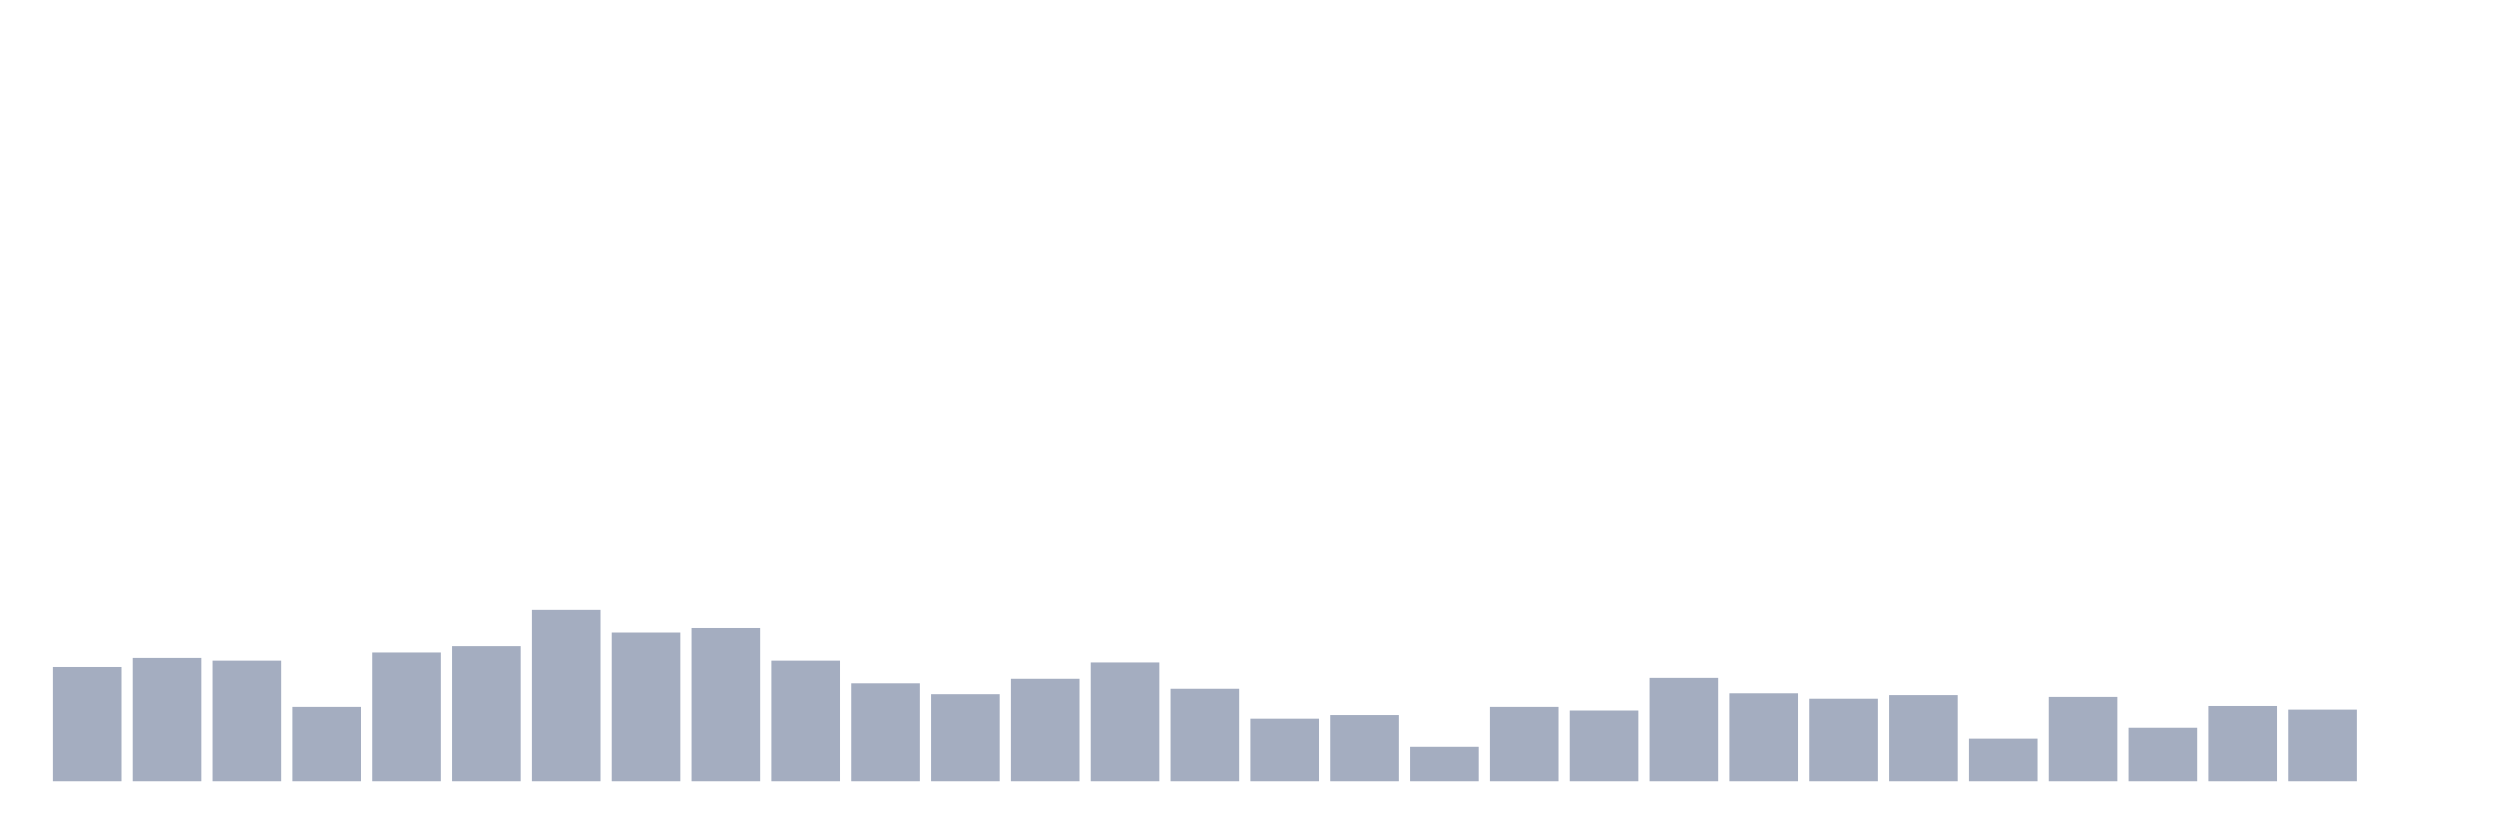
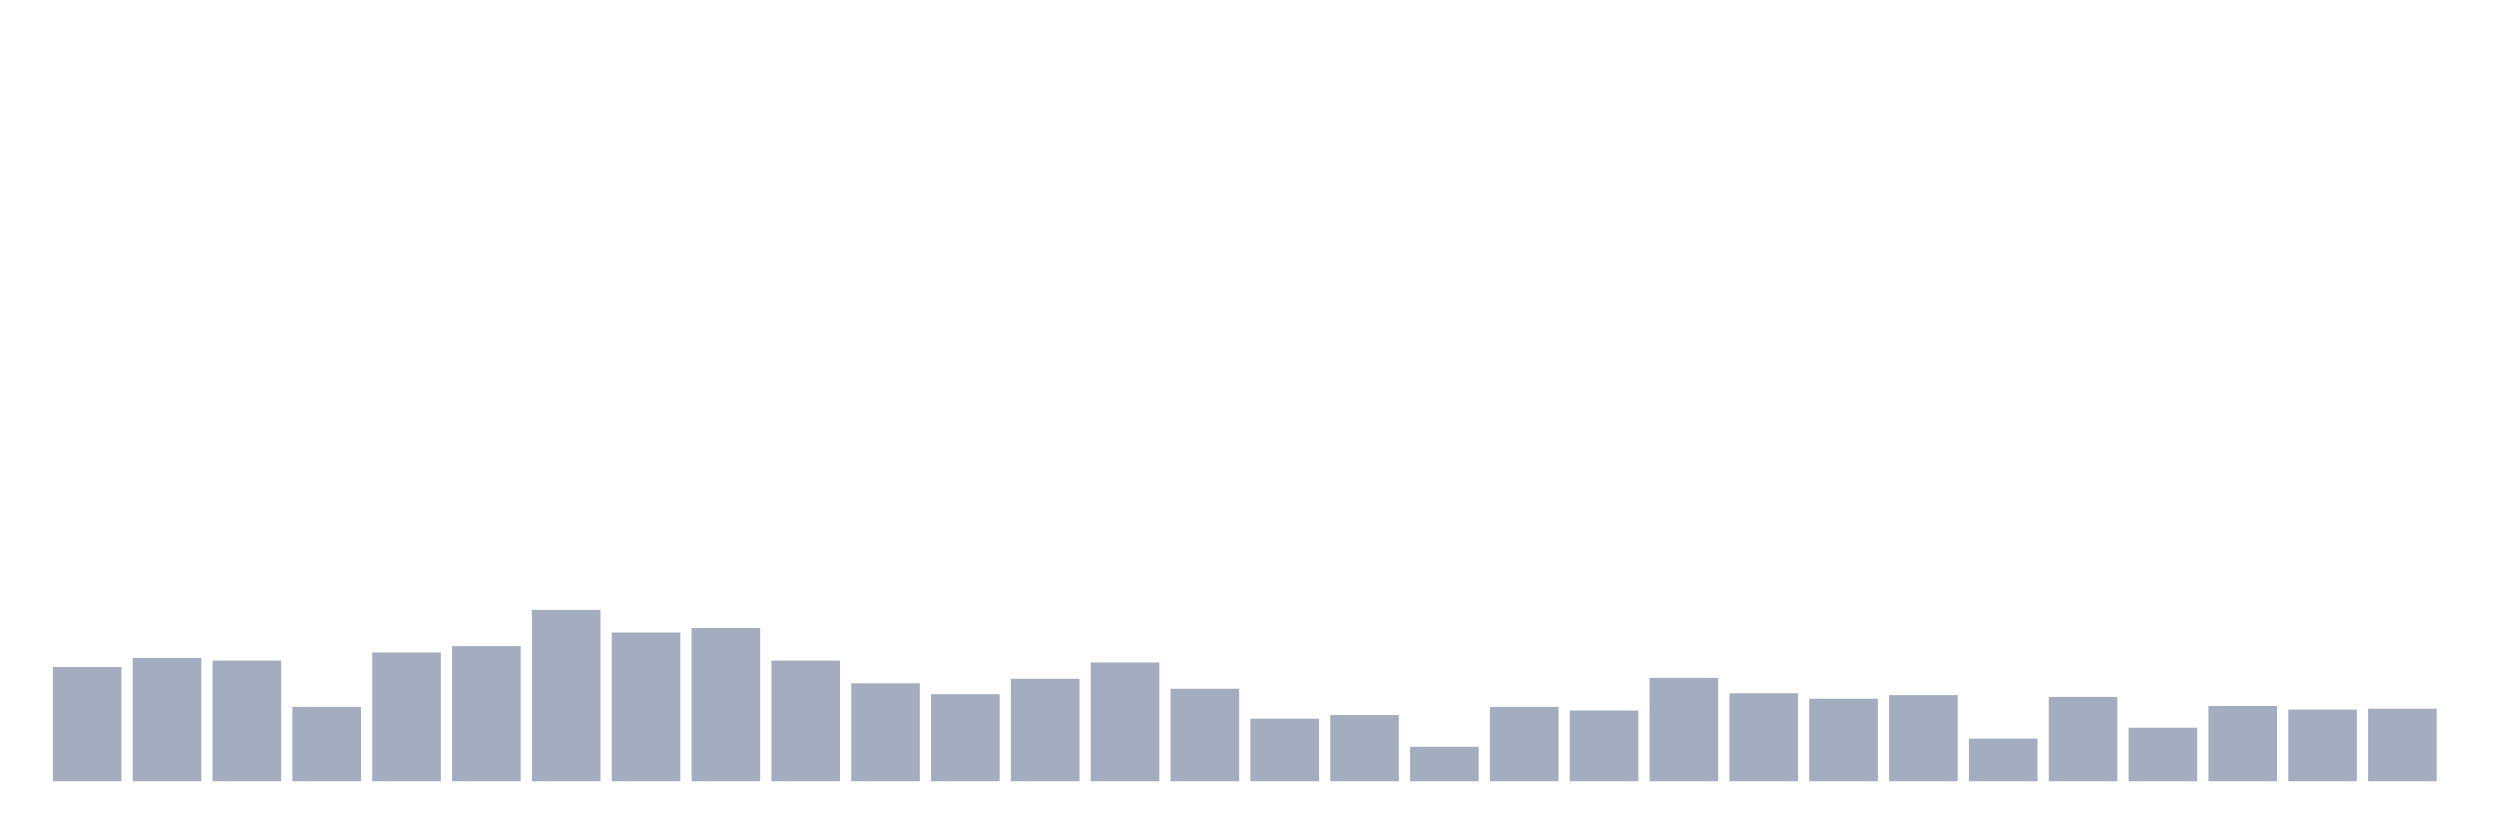
<svg xmlns="http://www.w3.org/2000/svg" viewBox="0 0 480 160">
  <g transform="translate(10,10)">
    <rect class="bar" x="0.153" width="13.175" y="118.06" height="21.94" fill="rgb(164,173,192)" />
    <rect class="bar" x="15.482" width="13.175" y="116.318" height="23.682" fill="rgb(164,173,192)" />
    <rect class="bar" x="30.81" width="13.175" y="116.841" height="23.159" fill="rgb(164,173,192)" />
    <rect class="bar" x="46.138" width="13.175" y="125.721" height="14.279" fill="rgb(164,173,192)" />
    <rect class="bar" x="61.466" width="13.175" y="115.274" height="24.726" fill="rgb(164,173,192)" />
    <rect class="bar" x="76.794" width="13.175" y="114.055" height="25.945" fill="rgb(164,173,192)" />
    <rect class="bar" x="92.123" width="13.175" y="107.09" height="32.91" fill="rgb(164,173,192)" />
    <rect class="bar" x="107.451" width="13.175" y="111.443" height="28.557" fill="rgb(164,173,192)" />
    <rect class="bar" x="122.779" width="13.175" y="110.572" height="29.428" fill="rgb(164,173,192)" />
    <rect class="bar" x="138.107" width="13.175" y="116.841" height="23.159" fill="rgb(164,173,192)" />
    <rect class="bar" x="153.436" width="13.175" y="121.194" height="18.806" fill="rgb(164,173,192)" />
    <rect class="bar" x="168.764" width="13.175" y="123.284" height="16.716" fill="rgb(164,173,192)" />
    <rect class="bar" x="184.092" width="13.175" y="120.323" height="19.677" fill="rgb(164,173,192)" />
    <rect class="bar" x="199.42" width="13.175" y="117.189" height="22.811" fill="rgb(164,173,192)" />
    <rect class="bar" x="214.748" width="13.175" y="122.239" height="17.761" fill="rgb(164,173,192)" />
    <rect class="bar" x="230.077" width="13.175" y="127.985" height="12.015" fill="rgb(164,173,192)" />
    <rect class="bar" x="245.405" width="13.175" y="127.289" height="12.711" fill="rgb(164,173,192)" />
    <rect class="bar" x="260.733" width="13.175" y="133.383" height="6.617" fill="rgb(164,173,192)" />
    <rect class="bar" x="276.061" width="13.175" y="125.721" height="14.279" fill="rgb(164,173,192)" />
    <rect class="bar" x="291.39" width="13.175" y="126.418" height="13.582" fill="rgb(164,173,192)" />
    <rect class="bar" x="306.718" width="13.175" y="120.149" height="19.851" fill="rgb(164,173,192)" />
    <rect class="bar" x="322.046" width="13.175" y="123.109" height="16.891" fill="rgb(164,173,192)" />
    <rect class="bar" x="337.374" width="13.175" y="124.154" height="15.846" fill="rgb(164,173,192)" />
    <rect class="bar" x="352.702" width="13.175" y="123.458" height="16.542" fill="rgb(164,173,192)" />
    <rect class="bar" x="368.031" width="13.175" y="131.816" height="8.184" fill="rgb(164,173,192)" />
    <rect class="bar" x="383.359" width="13.175" y="123.806" height="16.194" fill="rgb(164,173,192)" />
    <rect class="bar" x="398.687" width="13.175" y="129.726" height="10.274" fill="rgb(164,173,192)" />
    <rect class="bar" x="414.015" width="13.175" y="125.547" height="14.453" fill="rgb(164,173,192)" />
    <rect class="bar" x="429.344" width="13.175" y="126.244" height="13.756" fill="rgb(164,173,192)" />
-     <rect class="bar" x="444.672" width="13.175" y="140" height="0" fill="rgb(164,173,192)" />
+     <rect class="bar" x="444.672" width="13.175" y="126.07" height="13.93" fill="rgb(164,173,192)" />
  </g>
</svg>
